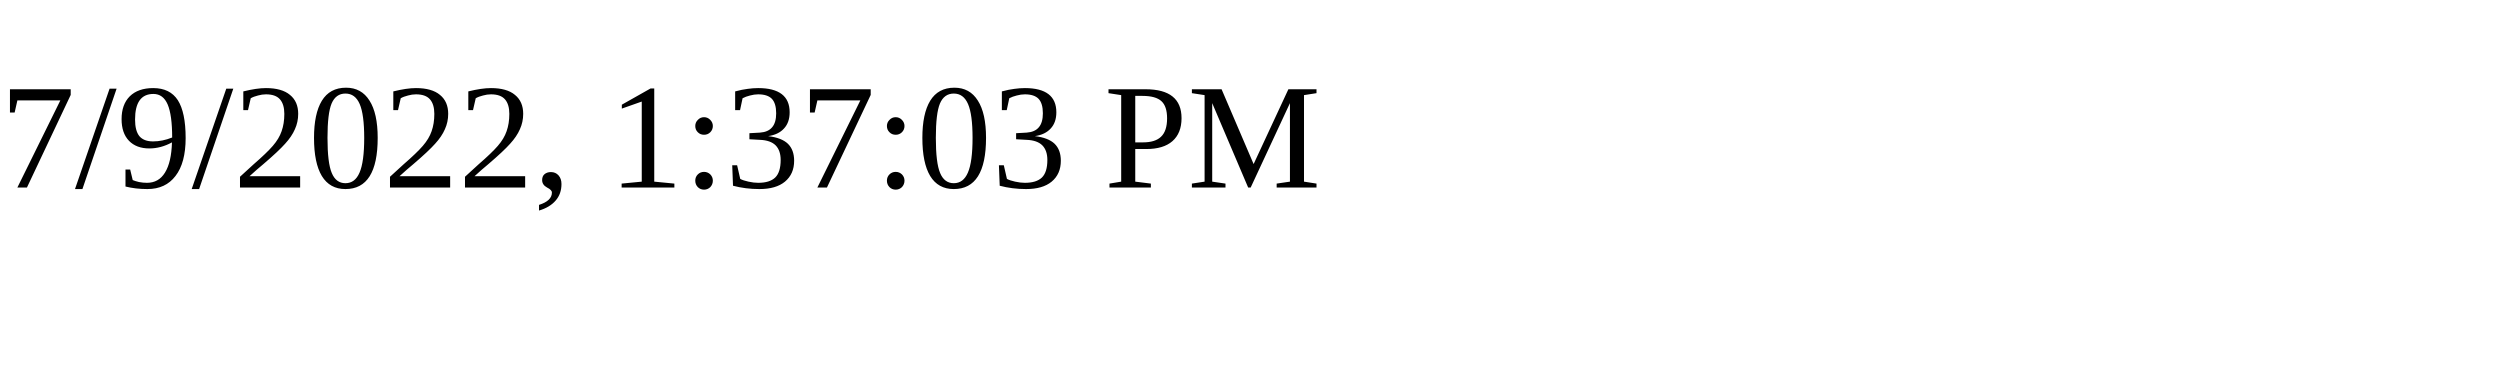
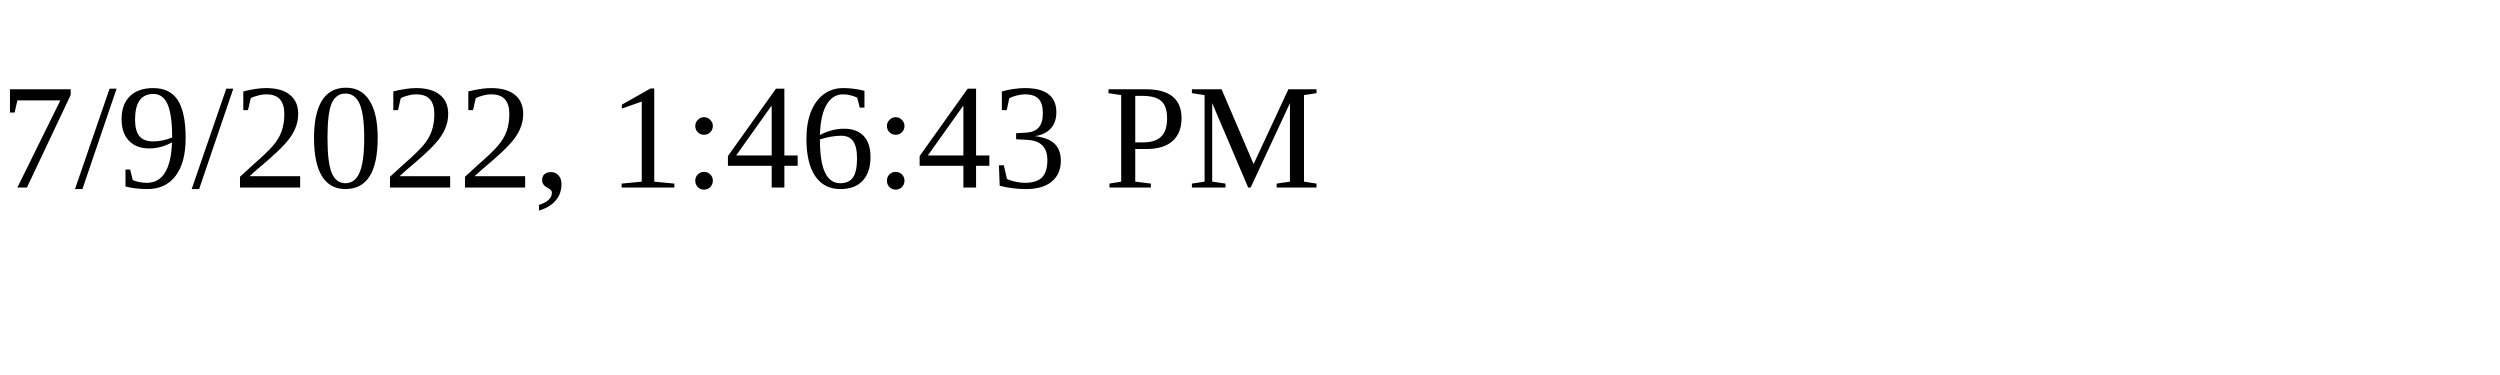
<svg xmlns="http://www.w3.org/2000/svg" height="30" width="200">
-   <text x="0" y="15">7/9/2022, 1:37:03 PM</text>
+   <text x="0" y="15">7/9/2022, 1:46:43 PM</text>
</svg>
